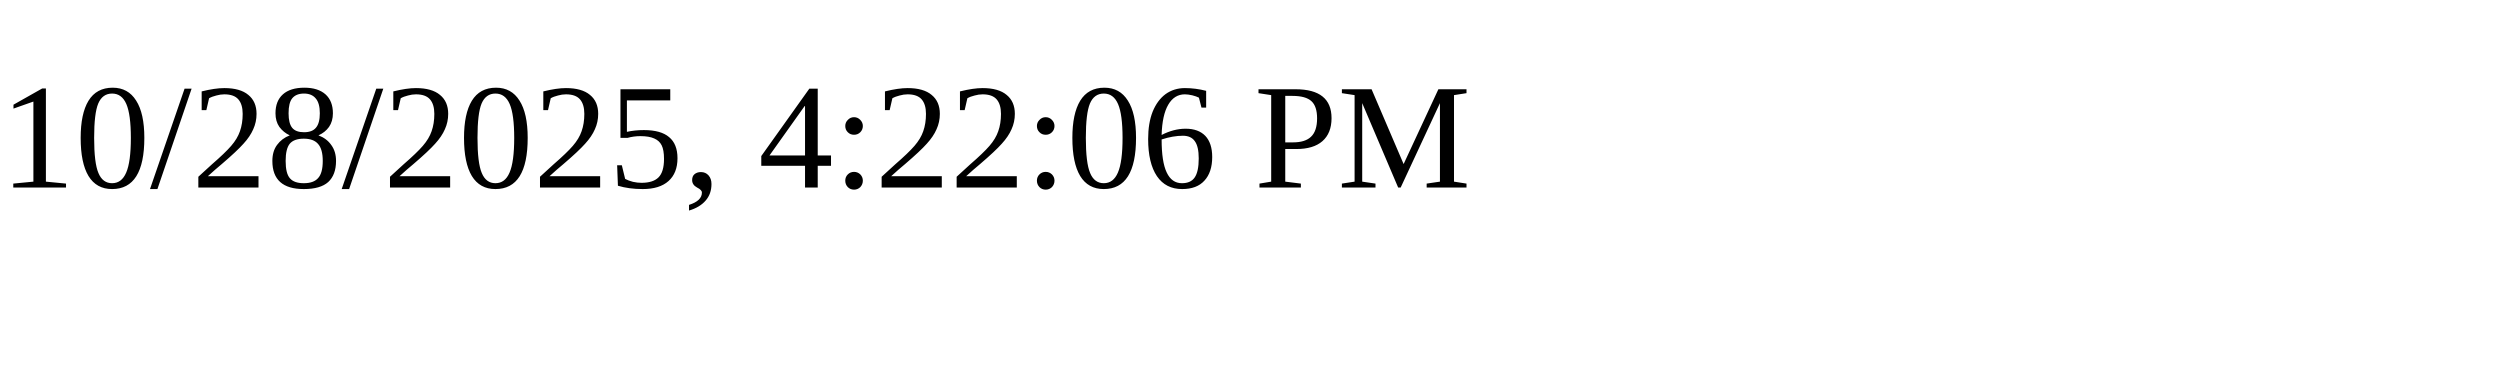
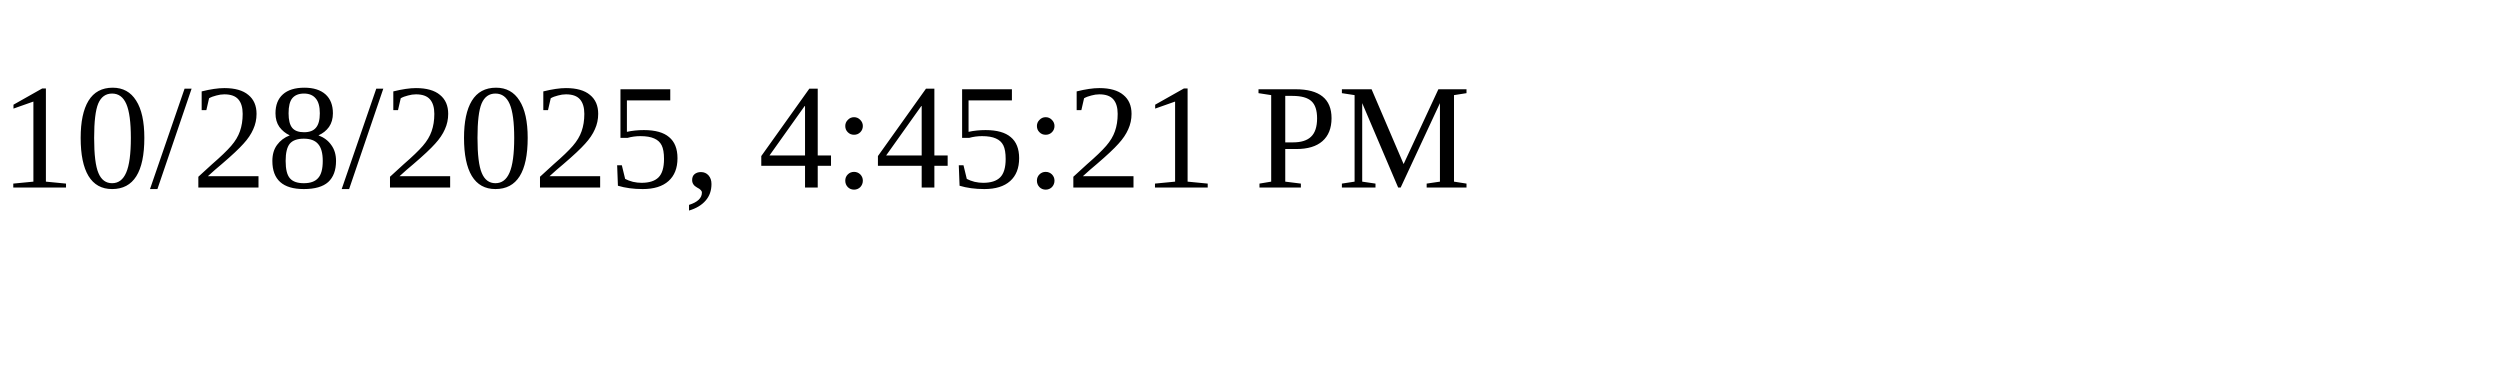
<svg xmlns="http://www.w3.org/2000/svg" height="30" width="200">
-   <text x="0" y="15">10/28/2025, 4:22:06 PM</text>
+   <text x="0" y="15">10/28/2025, 4:45:21 PM</text>
</svg>
